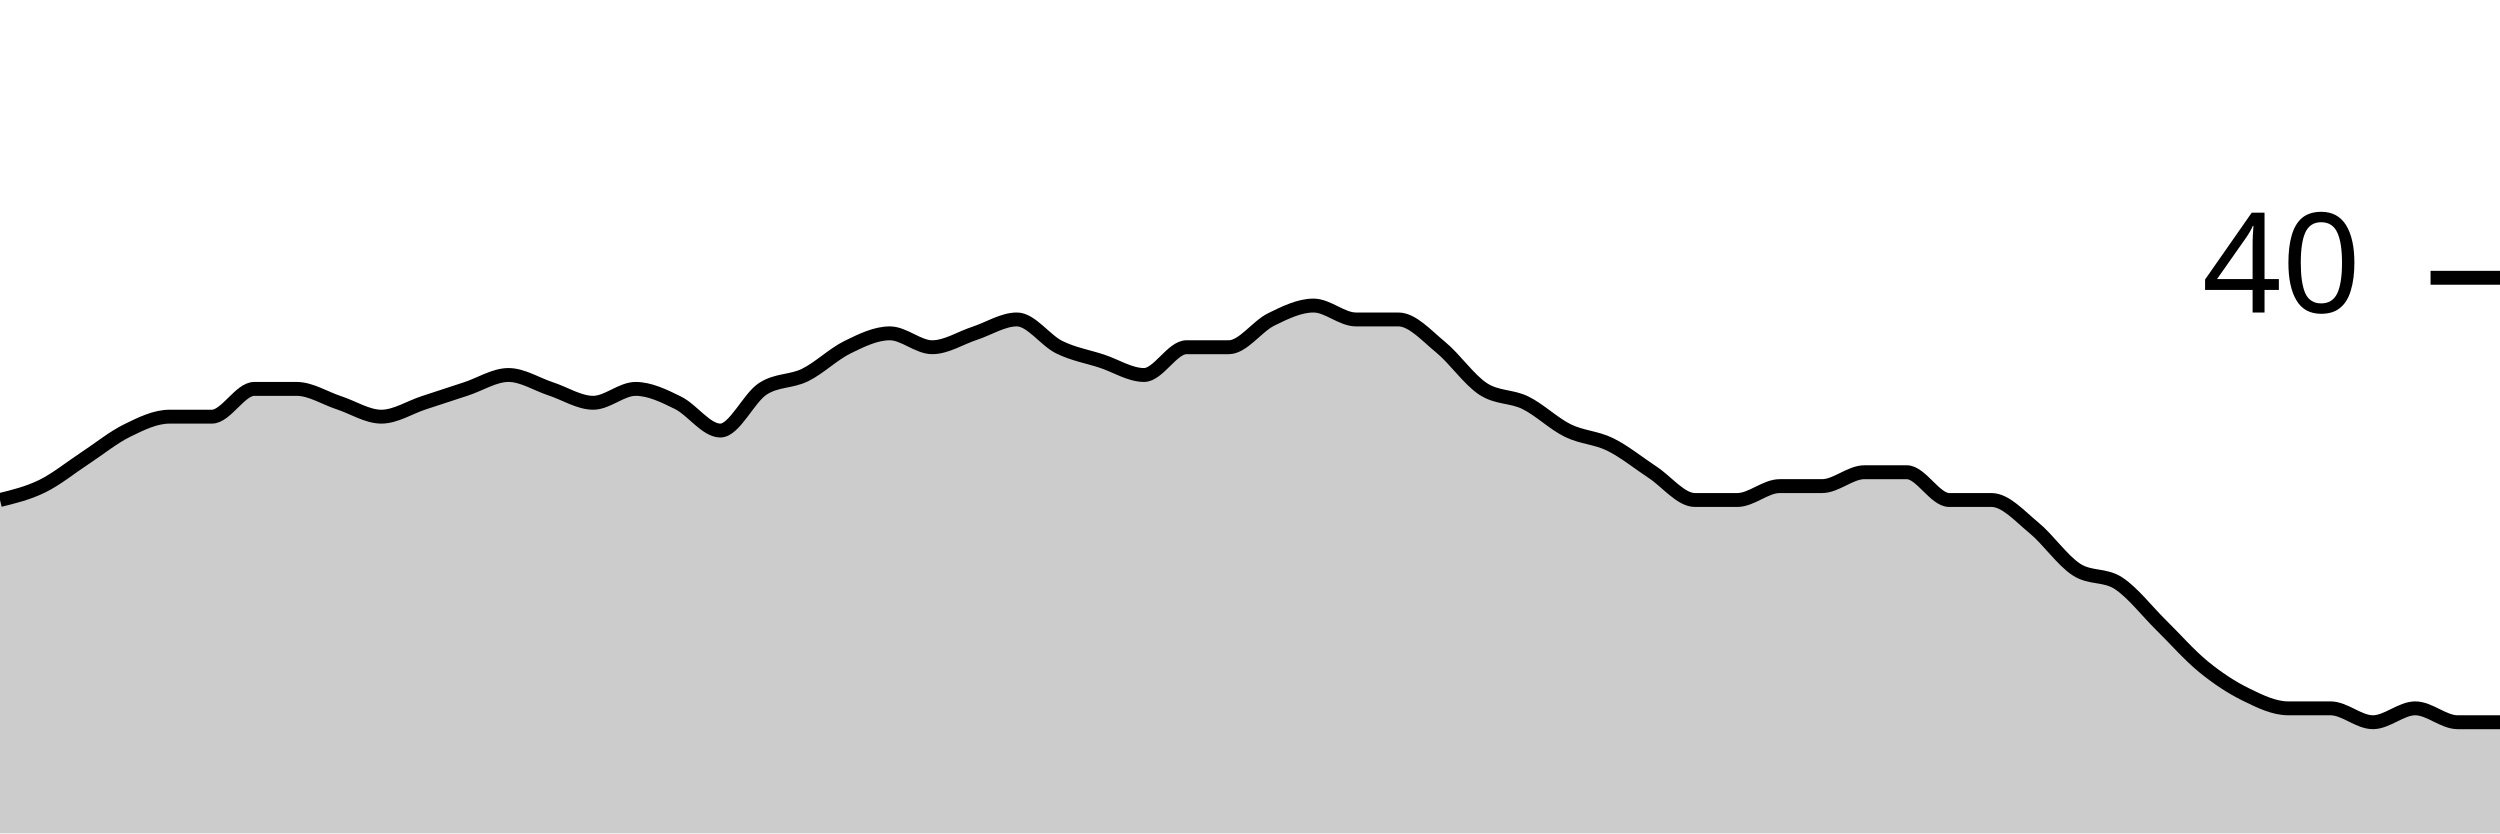
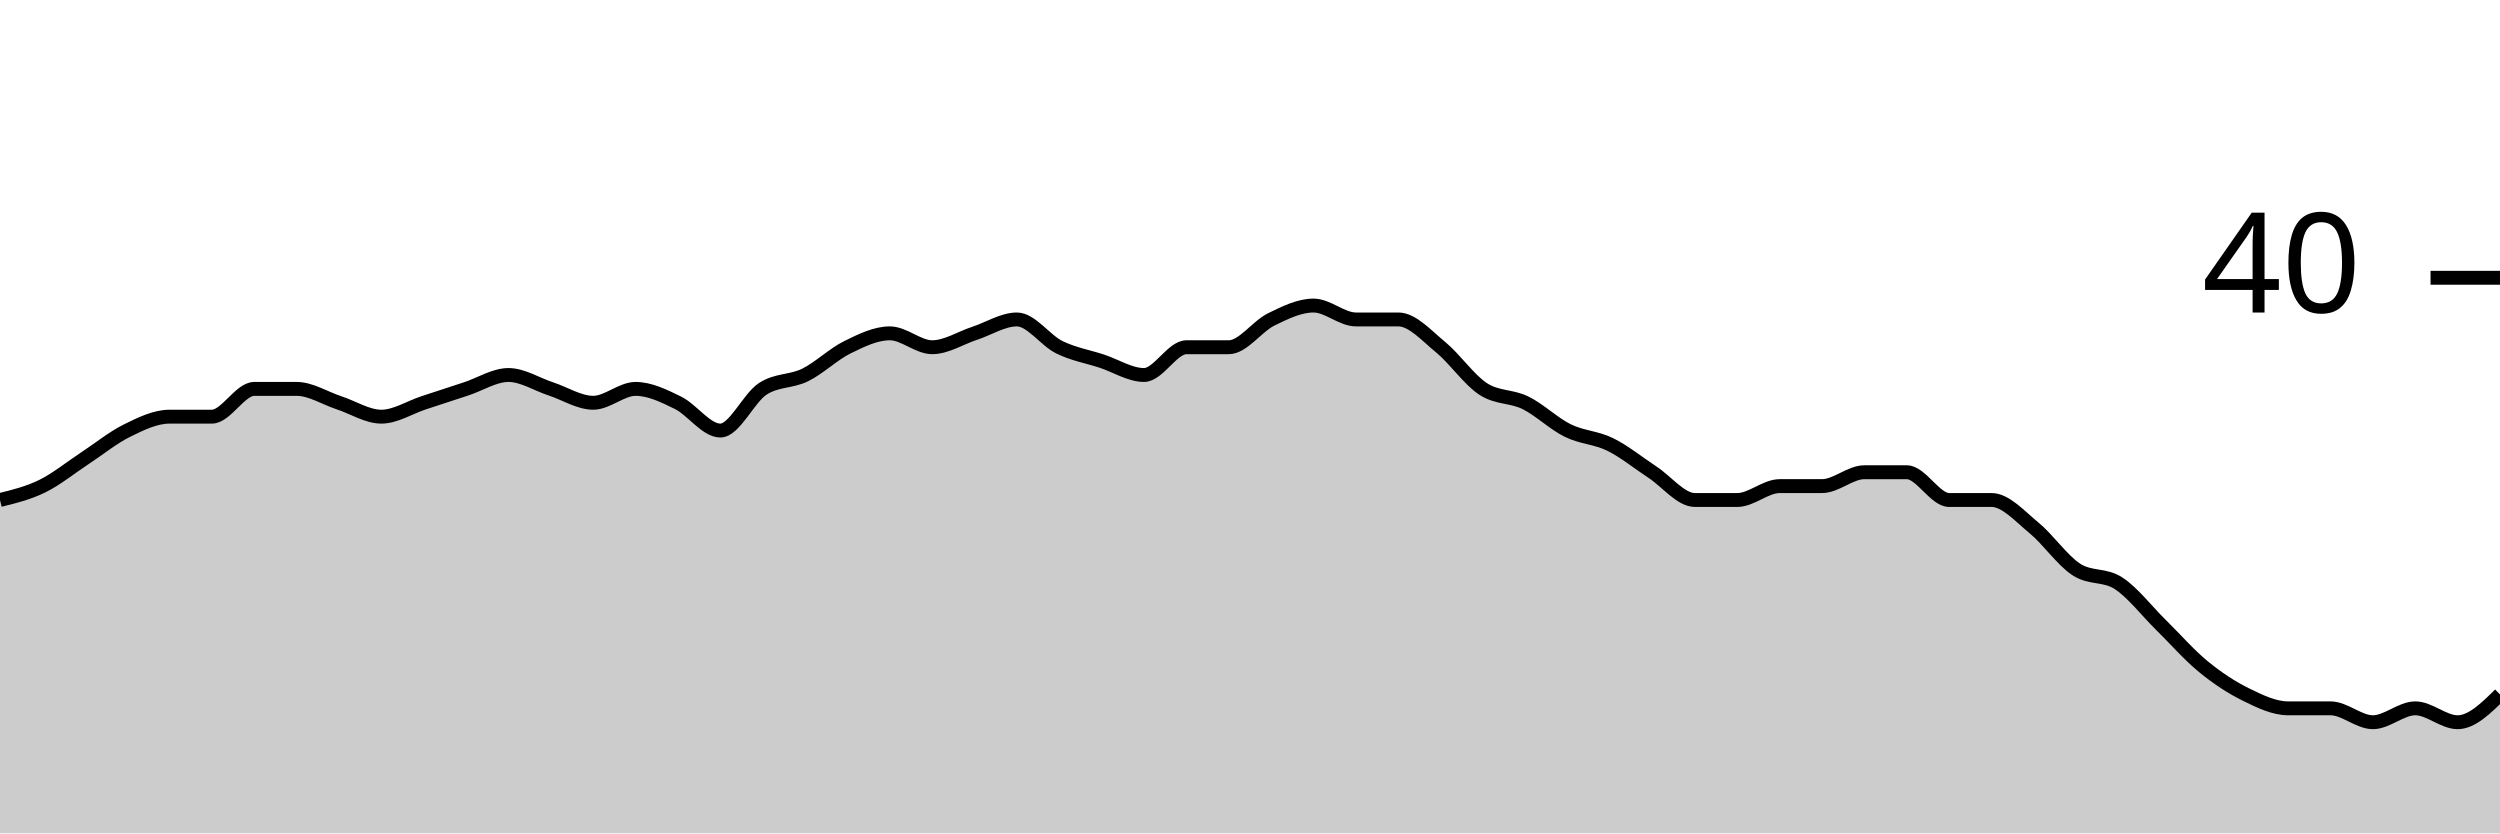
<svg xmlns="http://www.w3.org/2000/svg" viewBox="0 0 180 60">
  <g transform="translate(0,20)">
-     <path class="area" fill="rgba(0, 0, 0, 0.2)" d="M0,16C1.017,15.75,2.034,15.5,3.051,15C4.068,14.5,5.085,13.667,6.102,13C7.119,12.333,8.136,11.5,9.153,11C10.169,10.5,11.186,10,12.203,10C13.22,10,14.237,10,15.254,10C16.271,10,17.288,8,18.305,8C19.322,8,20.339,8,21.356,8C22.373,8,23.39,8.667,24.407,9C25.424,9.333,26.441,10,27.458,10C28.475,10,29.492,9.333,30.508,9C31.525,8.667,32.542,8.333,33.559,8C34.576,7.667,35.593,7,36.61,7C37.627,7,38.644,7.667,39.661,8C40.678,8.333,41.695,9,42.712,9C43.729,9,44.746,8,45.763,8C46.78,8,47.797,8.5,48.814,9C49.831,9.5,50.847,11,51.864,11C52.881,11,53.898,8.667,54.915,8C55.932,7.333,56.949,7.5,57.966,7C58.983,6.5,60,5.5,61.017,5C62.034,4.5,63.051,4,64.068,4C65.085,4,66.102,5,67.119,5C68.136,5,69.153,4.333,70.169,4C71.186,3.667,72.203,3,73.22,3C74.237,3,75.254,4.5,76.271,5C77.288,5.5,78.305,5.667,79.322,6C80.339,6.333,81.356,7,82.373,7C83.39,7,84.407,5,85.424,5C86.441,5,87.458,5,88.475,5C89.492,5,90.508,3.5,91.525,3C92.542,2.5,93.559,2,94.576,2C95.593,2,96.61,3,97.627,3C98.644,3,99.661,3,100.678,3C101.695,3,102.712,4.167,103.729,5C104.746,5.833,105.763,7.333,106.78,8C107.797,8.667,108.814,8.5,109.831,9C110.847,9.5,111.864,10.5,112.881,11C113.898,11.5,114.915,11.5,115.932,12C116.949,12.5,117.966,13.333,118.983,14C120,14.667,121.017,16,122.034,16C123.051,16,124.068,16,125.085,16C126.102,16,127.119,15,128.136,15C129.153,15,130.169,15,131.186,15C132.203,15,133.22,14,134.237,14C135.254,14,136.271,14,137.288,14C138.305,14,139.322,16,140.339,16C141.356,16,142.373,16,143.39,16C144.407,16,145.424,17.167,146.441,18C147.458,18.833,148.475,20.333,149.492,21C150.508,21.667,151.525,21.333,152.542,22C153.559,22.667,154.576,24,155.593,25C156.61,26,157.627,27.167,158.644,28C159.661,28.833,160.678,29.5,161.695,30C162.712,30.5,163.729,31,164.746,31C165.763,31,166.78,31,167.797,31C168.814,31,169.831,32,170.847,32C171.864,32,172.881,31,173.898,31C174.915,31,175.932,32,176.949,32C177.966,32,178.983,32,180,32L180,40C178.983,40,177.966,40,176.949,40C175.932,40,174.915,40,173.898,40C172.881,40,171.864,40,170.847,40C169.831,40,168.814,40,167.797,40C166.78,40,165.763,40,164.746,40C163.729,40,162.712,40,161.695,40C160.678,40,159.661,40,158.644,40C157.627,40,156.61,40,155.593,40C154.576,40,153.559,40,152.542,40C151.525,40,150.508,40,149.492,40C148.475,40,147.458,40,146.441,40C145.424,40,144.407,40,143.39,40C142.373,40,141.356,40,140.339,40C139.322,40,138.305,40,137.288,40C136.271,40,135.254,40,134.237,40C133.22,40,132.203,40,131.186,40C130.169,40,129.153,40,128.136,40C127.119,40,126.102,40,125.085,40C124.068,40,123.051,40,122.034,40C121.017,40,120,40,118.983,40C117.966,40,116.949,40,115.932,40C114.915,40,113.898,40,112.881,40C111.864,40,110.847,40,109.831,40C108.814,40,107.797,40,106.78,40C105.763,40,104.746,40,103.729,40C102.712,40,101.695,40,100.678,40C99.661,40,98.644,40,97.627,40C96.61,40,95.593,40,94.576,40C93.559,40,92.542,40,91.525,40C90.508,40,89.492,40,88.475,40C87.458,40,86.441,40,85.424,40C84.407,40,83.39,40,82.373,40C81.356,40,80.339,40,79.322,40C78.305,40,77.288,40,76.271,40C75.254,40,74.237,40,73.22,40C72.203,40,71.186,40,70.169,40C69.153,40,68.136,40,67.119,40C66.102,40,65.085,40,64.068,40C63.051,40,62.034,40,61.017,40C60,40,58.983,40,57.966,40C56.949,40,55.932,40,54.915,40C53.898,40,52.881,40,51.864,40C50.847,40,49.831,40,48.814,40C47.797,40,46.78,40,45.763,40C44.746,40,43.729,40,42.712,40C41.695,40,40.678,40,39.661,40C38.644,40,37.627,40,36.61,40C35.593,40,34.576,40,33.559,40C32.542,40,31.525,40,30.508,40C29.492,40,28.475,40,27.458,40C26.441,40,25.424,40,24.407,40C23.39,40,22.373,40,21.356,40C20.339,40,19.322,40,18.305,40C17.288,40,16.271,40,15.254,40C14.237,40,13.22,40,12.203,40C11.186,40,10.169,40,9.153,40C8.136,40,7.119,40,6.102,40C5.085,40,4.068,40,3.051,40C2.034,40,1.017,40,0,40Z" />
-     <path class="line" stroke="black" fill="none" d="M0,16C1.017,15.75,2.034,15.5,3.051,15C4.068,14.5,5.085,13.667,6.102,13C7.119,12.333,8.136,11.5,9.153,11C10.169,10.5,11.186,10,12.203,10C13.22,10,14.237,10,15.254,10C16.271,10,17.288,8,18.305,8C19.322,8,20.339,8,21.356,8C22.373,8,23.39,8.667,24.407,9C25.424,9.333,26.441,10,27.458,10C28.475,10,29.492,9.333,30.508,9C31.525,8.667,32.542,8.333,33.559,8C34.576,7.667,35.593,7,36.61,7C37.627,7,38.644,7.667,39.661,8C40.678,8.333,41.695,9,42.712,9C43.729,9,44.746,8,45.763,8C46.78,8,47.797,8.5,48.814,9C49.831,9.5,50.847,11,51.864,11C52.881,11,53.898,8.667,54.915,8C55.932,7.333,56.949,7.5,57.966,7C58.983,6.5,60,5.5,61.017,5C62.034,4.5,63.051,4,64.068,4C65.085,4,66.102,5,67.119,5C68.136,5,69.153,4.333,70.169,4C71.186,3.667,72.203,3,73.22,3C74.237,3,75.254,4.5,76.271,5C77.288,5.5,78.305,5.667,79.322,6C80.339,6.333,81.356,7,82.373,7C83.39,7,84.407,5,85.424,5C86.441,5,87.458,5,88.475,5C89.492,5,90.508,3.5,91.525,3C92.542,2.5,93.559,2,94.576,2C95.593,2,96.61,3,97.627,3C98.644,3,99.661,3,100.678,3C101.695,3,102.712,4.167,103.729,5C104.746,5.833,105.763,7.333,106.78,8C107.797,8.667,108.814,8.5,109.831,9C110.847,9.5,111.864,10.5,112.881,11C113.898,11.5,114.915,11.5,115.932,12C116.949,12.5,117.966,13.333,118.983,14C120,14.667,121.017,16,122.034,16C123.051,16,124.068,16,125.085,16C126.102,16,127.119,15,128.136,15C129.153,15,130.169,15,131.186,15C132.203,15,133.22,14,134.237,14C135.254,14,136.271,14,137.288,14C138.305,14,139.322,16,140.339,16C141.356,16,142.373,16,143.39,16C144.407,16,145.424,17.167,146.441,18C147.458,18.833,148.475,20.333,149.492,21C150.508,21.667,151.525,21.333,152.542,22C153.559,22.667,154.576,24,155.593,25C156.61,26,157.627,27.167,158.644,28C159.661,28.833,160.678,29.5,161.695,30C162.712,30.5,163.729,31,164.746,31C165.763,31,166.78,31,167.797,31C168.814,31,169.831,32,170.847,32C171.864,32,172.881,31,173.898,31C174.915,31,175.932,32,176.949,32C177.966,32,178.983,32,180,32" />
+     <path class="area" fill="rgba(0, 0, 0, 0.2)" d="M0,16C1.017,15.75,2.034,15.5,3.051,15C4.068,14.5,5.085,13.667,6.102,13C7.119,12.333,8.136,11.5,9.153,11C10.169,10.5,11.186,10,12.203,10C13.22,10,14.237,10,15.254,10C16.271,10,17.288,8,18.305,8C19.322,8,20.339,8,21.356,8C22.373,8,23.39,8.667,24.407,9C25.424,9.333,26.441,10,27.458,10C28.475,10,29.492,9.333,30.508,9C31.525,8.667,32.542,8.333,33.559,8C34.576,7.667,35.593,7,36.61,7C37.627,7,38.644,7.667,39.661,8C40.678,8.333,41.695,9,42.712,9C43.729,9,44.746,8,45.763,8C46.78,8,47.797,8.5,48.814,9C49.831,9.5,50.847,11,51.864,11C52.881,11,53.898,8.667,54.915,8C55.932,7.333,56.949,7.5,57.966,7C58.983,6.5,60,5.5,61.017,5C62.034,4.5,63.051,4,64.068,4C65.085,4,66.102,5,67.119,5C68.136,5,69.153,4.333,70.169,4C71.186,3.667,72.203,3,73.22,3C74.237,3,75.254,4.5,76.271,5C77.288,5.5,78.305,5.667,79.322,6C80.339,6.333,81.356,7,82.373,7C83.39,7,84.407,5,85.424,5C86.441,5,87.458,5,88.475,5C89.492,5,90.508,3.5,91.525,3C92.542,2.5,93.559,2,94.576,2C95.593,2,96.61,3,97.627,3C98.644,3,99.661,3,100.678,3C101.695,3,102.712,4.167,103.729,5C104.746,5.833,105.763,7.333,106.78,8C107.797,8.667,108.814,8.5,109.831,9C110.847,9.5,111.864,10.5,112.881,11C113.898,11.5,114.915,11.5,115.932,12C116.949,12.5,117.966,13.333,118.983,14C120,14.667,121.017,16,122.034,16C123.051,16,124.068,16,125.085,16C126.102,16,127.119,15,128.136,15C129.153,15,130.169,15,131.186,15C132.203,15,133.22,14,134.237,14C135.254,14,136.271,14,137.288,14C138.305,14,139.322,16,140.339,16C141.356,16,142.373,16,143.39,16C144.407,16,145.424,17.167,146.441,18C147.458,18.833,148.475,20.333,149.492,21C150.508,21.667,151.525,21.333,152.542,22C153.559,22.667,154.576,24,155.593,25C156.61,26,157.627,27.167,158.644,28C159.661,28.833,160.678,29.5,161.695,30C162.712,30.5,163.729,31,164.746,31C165.763,31,166.78,31,167.797,31C168.814,31,169.831,32,170.847,32C171.864,32,172.881,31,173.898,31C174.915,31,175.932,32,176.949,32C177.966,32,178.983,31,180,30L180,40C178.983,40,177.966,40,176.949,40C175.932,40,174.915,40,173.898,40C172.881,40,171.864,40,170.847,40C169.831,40,168.814,40,167.797,40C166.78,40,165.763,40,164.746,40C163.729,40,162.712,40,161.695,40C160.678,40,159.661,40,158.644,40C157.627,40,156.61,40,155.593,40C154.576,40,153.559,40,152.542,40C151.525,40,150.508,40,149.492,40C148.475,40,147.458,40,146.441,40C145.424,40,144.407,40,143.39,40C142.373,40,141.356,40,140.339,40C139.322,40,138.305,40,137.288,40C136.271,40,135.254,40,134.237,40C133.22,40,132.203,40,131.186,40C130.169,40,129.153,40,128.136,40C127.119,40,126.102,40,125.085,40C124.068,40,123.051,40,122.034,40C121.017,40,120,40,118.983,40C117.966,40,116.949,40,115.932,40C114.915,40,113.898,40,112.881,40C111.864,40,110.847,40,109.831,40C108.814,40,107.797,40,106.78,40C105.763,40,104.746,40,103.729,40C102.712,40,101.695,40,100.678,40C99.661,40,98.644,40,97.627,40C96.61,40,95.593,40,94.576,40C93.559,40,92.542,40,91.525,40C90.508,40,89.492,40,88.475,40C87.458,40,86.441,40,85.424,40C84.407,40,83.39,40,82.373,40C81.356,40,80.339,40,79.322,40C78.305,40,77.288,40,76.271,40C75.254,40,74.237,40,73.22,40C72.203,40,71.186,40,70.169,40C69.153,40,68.136,40,67.119,40C66.102,40,65.085,40,64.068,40C63.051,40,62.034,40,61.017,40C60,40,58.983,40,57.966,40C56.949,40,55.932,40,54.915,40C53.898,40,52.881,40,51.864,40C50.847,40,49.831,40,48.814,40C47.797,40,46.78,40,45.763,40C44.746,40,43.729,40,42.712,40C41.695,40,40.678,40,39.661,40C38.644,40,37.627,40,36.61,40C35.593,40,34.576,40,33.559,40C32.542,40,31.525,40,30.508,40C29.492,40,28.475,40,27.458,40C26.441,40,25.424,40,24.407,40C23.39,40,22.373,40,21.356,40C20.339,40,19.322,40,18.305,40C17.288,40,16.271,40,15.254,40C14.237,40,13.22,40,12.203,40C11.186,40,10.169,40,9.153,40C8.136,40,7.119,40,6.102,40C5.085,40,4.068,40,3.051,40C2.034,40,1.017,40,0,40Z" />
+     <path class="line" stroke="black" fill="none" d="M0,16C1.017,15.75,2.034,15.5,3.051,15C4.068,14.5,5.085,13.667,6.102,13C7.119,12.333,8.136,11.5,9.153,11C10.169,10.5,11.186,10,12.203,10C13.22,10,14.237,10,15.254,10C16.271,10,17.288,8,18.305,8C19.322,8,20.339,8,21.356,8C22.373,8,23.39,8.667,24.407,9C25.424,9.333,26.441,10,27.458,10C28.475,10,29.492,9.333,30.508,9C31.525,8.667,32.542,8.333,33.559,8C34.576,7.667,35.593,7,36.61,7C37.627,7,38.644,7.667,39.661,8C40.678,8.333,41.695,9,42.712,9C43.729,9,44.746,8,45.763,8C46.78,8,47.797,8.5,48.814,9C49.831,9.5,50.847,11,51.864,11C52.881,11,53.898,8.667,54.915,8C55.932,7.333,56.949,7.5,57.966,7C58.983,6.5,60,5.5,61.017,5C62.034,4.5,63.051,4,64.068,4C65.085,4,66.102,5,67.119,5C68.136,5,69.153,4.333,70.169,4C71.186,3.667,72.203,3,73.22,3C74.237,3,75.254,4.5,76.271,5C77.288,5.5,78.305,5.667,79.322,6C80.339,6.333,81.356,7,82.373,7C83.39,7,84.407,5,85.424,5C86.441,5,87.458,5,88.475,5C89.492,5,90.508,3.5,91.525,3C92.542,2.5,93.559,2,94.576,2C95.593,2,96.61,3,97.627,3C98.644,3,99.661,3,100.678,3C101.695,3,102.712,4.167,103.729,5C104.746,5.833,105.763,7.333,106.78,8C107.797,8.667,108.814,8.5,109.831,9C110.847,9.5,111.864,10.5,112.881,11C113.898,11.5,114.915,11.5,115.932,12C116.949,12.5,117.966,13.333,118.983,14C120,14.667,121.017,16,122.034,16C123.051,16,124.068,16,125.085,16C126.102,16,127.119,15,128.136,15C129.153,15,130.169,15,131.186,15C132.203,15,133.22,14,134.237,14C135.254,14,136.271,14,137.288,14C138.305,14,139.322,16,140.339,16C141.356,16,142.373,16,143.39,16C144.407,16,145.424,17.167,146.441,18C147.458,18.833,148.475,20.333,149.492,21C150.508,21.667,151.525,21.333,152.542,22C153.559,22.667,154.576,24,155.593,25C156.61,26,157.627,27.167,158.644,28C159.661,28.833,160.678,29.5,161.695,30C162.712,30.5,163.729,31,164.746,31C165.763,31,166.78,31,167.797,31C168.814,31,169.831,32,170.847,32C171.864,32,172.881,31,173.898,31C174.915,31,175.932,32,176.949,32C177.966,32,178.983,31,180,30" />
    <path class="axis-ceiling" stroke-width="1" stroke="black" fill="none" d="M175,0L180,0" />
    <text class="axis-ceiling-label" font-family="sans-serif" text-anchor="end" font-size="10px" x="170" y="2.5">40</text>
  </g>
</svg>
